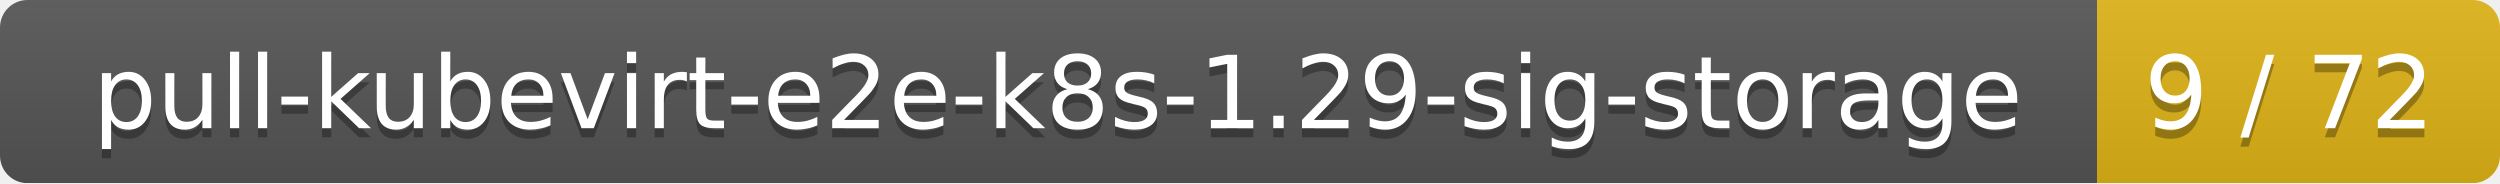
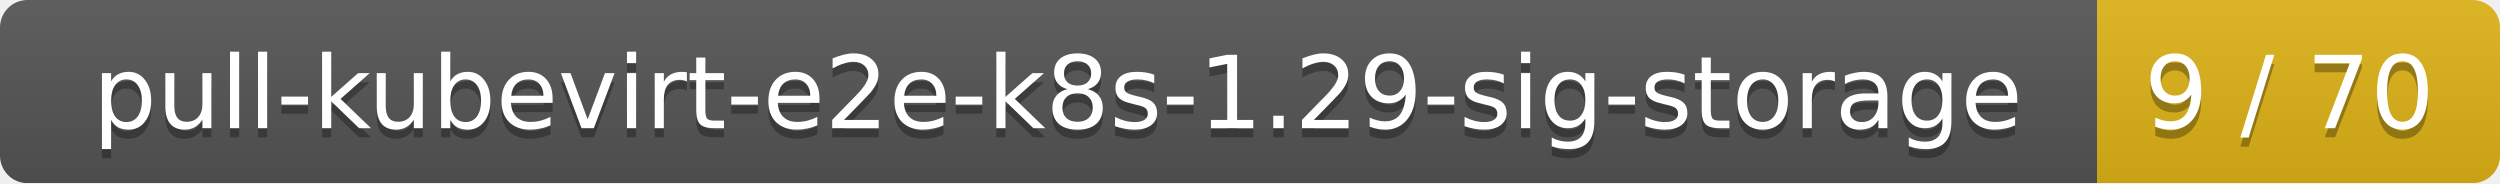
<svg xmlns="http://www.w3.org/2000/svg" width="273" height="20">
  <linearGradient id="smooth" x2="0" y2="100%">
    <stop offset="0" stop-color="#bbb" stop-opacity=".1" />
    <stop offset="1" stop-opacity=".1" />
  </linearGradient>
  <mask id="round">
    <rect width="273" height="20" rx="3" fill="#fff" />
  </mask>
  <g mask="url(#round)">
    <rect width="229" height="20" fill="#555" />
    <rect x="229" width="44" height="20" fill="#dfb317" />
    <rect width="273" height="20" fill="url(#smooth)" />
  </g>
  <g fill="#fff" text-anchor="middle" font-family="DejaVu Sans,Verdana,Geneva,sans-serif" font-size="11">
    <text x="115.5" y="15" fill="#010101" fill-opacity=".3">pull-kubevirt-e2e-k8s-1.29-sig-storage</text>
    <text x="115.5" y="14">pull-kubevirt-e2e-k8s-1.29-sig-storage</text>
-     <text x="250" y="15" fill="#010101" fill-opacity=".3">9 / 72</text>
-     <text x="250" y="14">9 / 72</text>
+     <text x="250" y="15" fill="#010101" fill-opacity=".3">9 / 70</text>
+     <text x="250" y="14">9 / 70</text>
  </g>
</svg>
